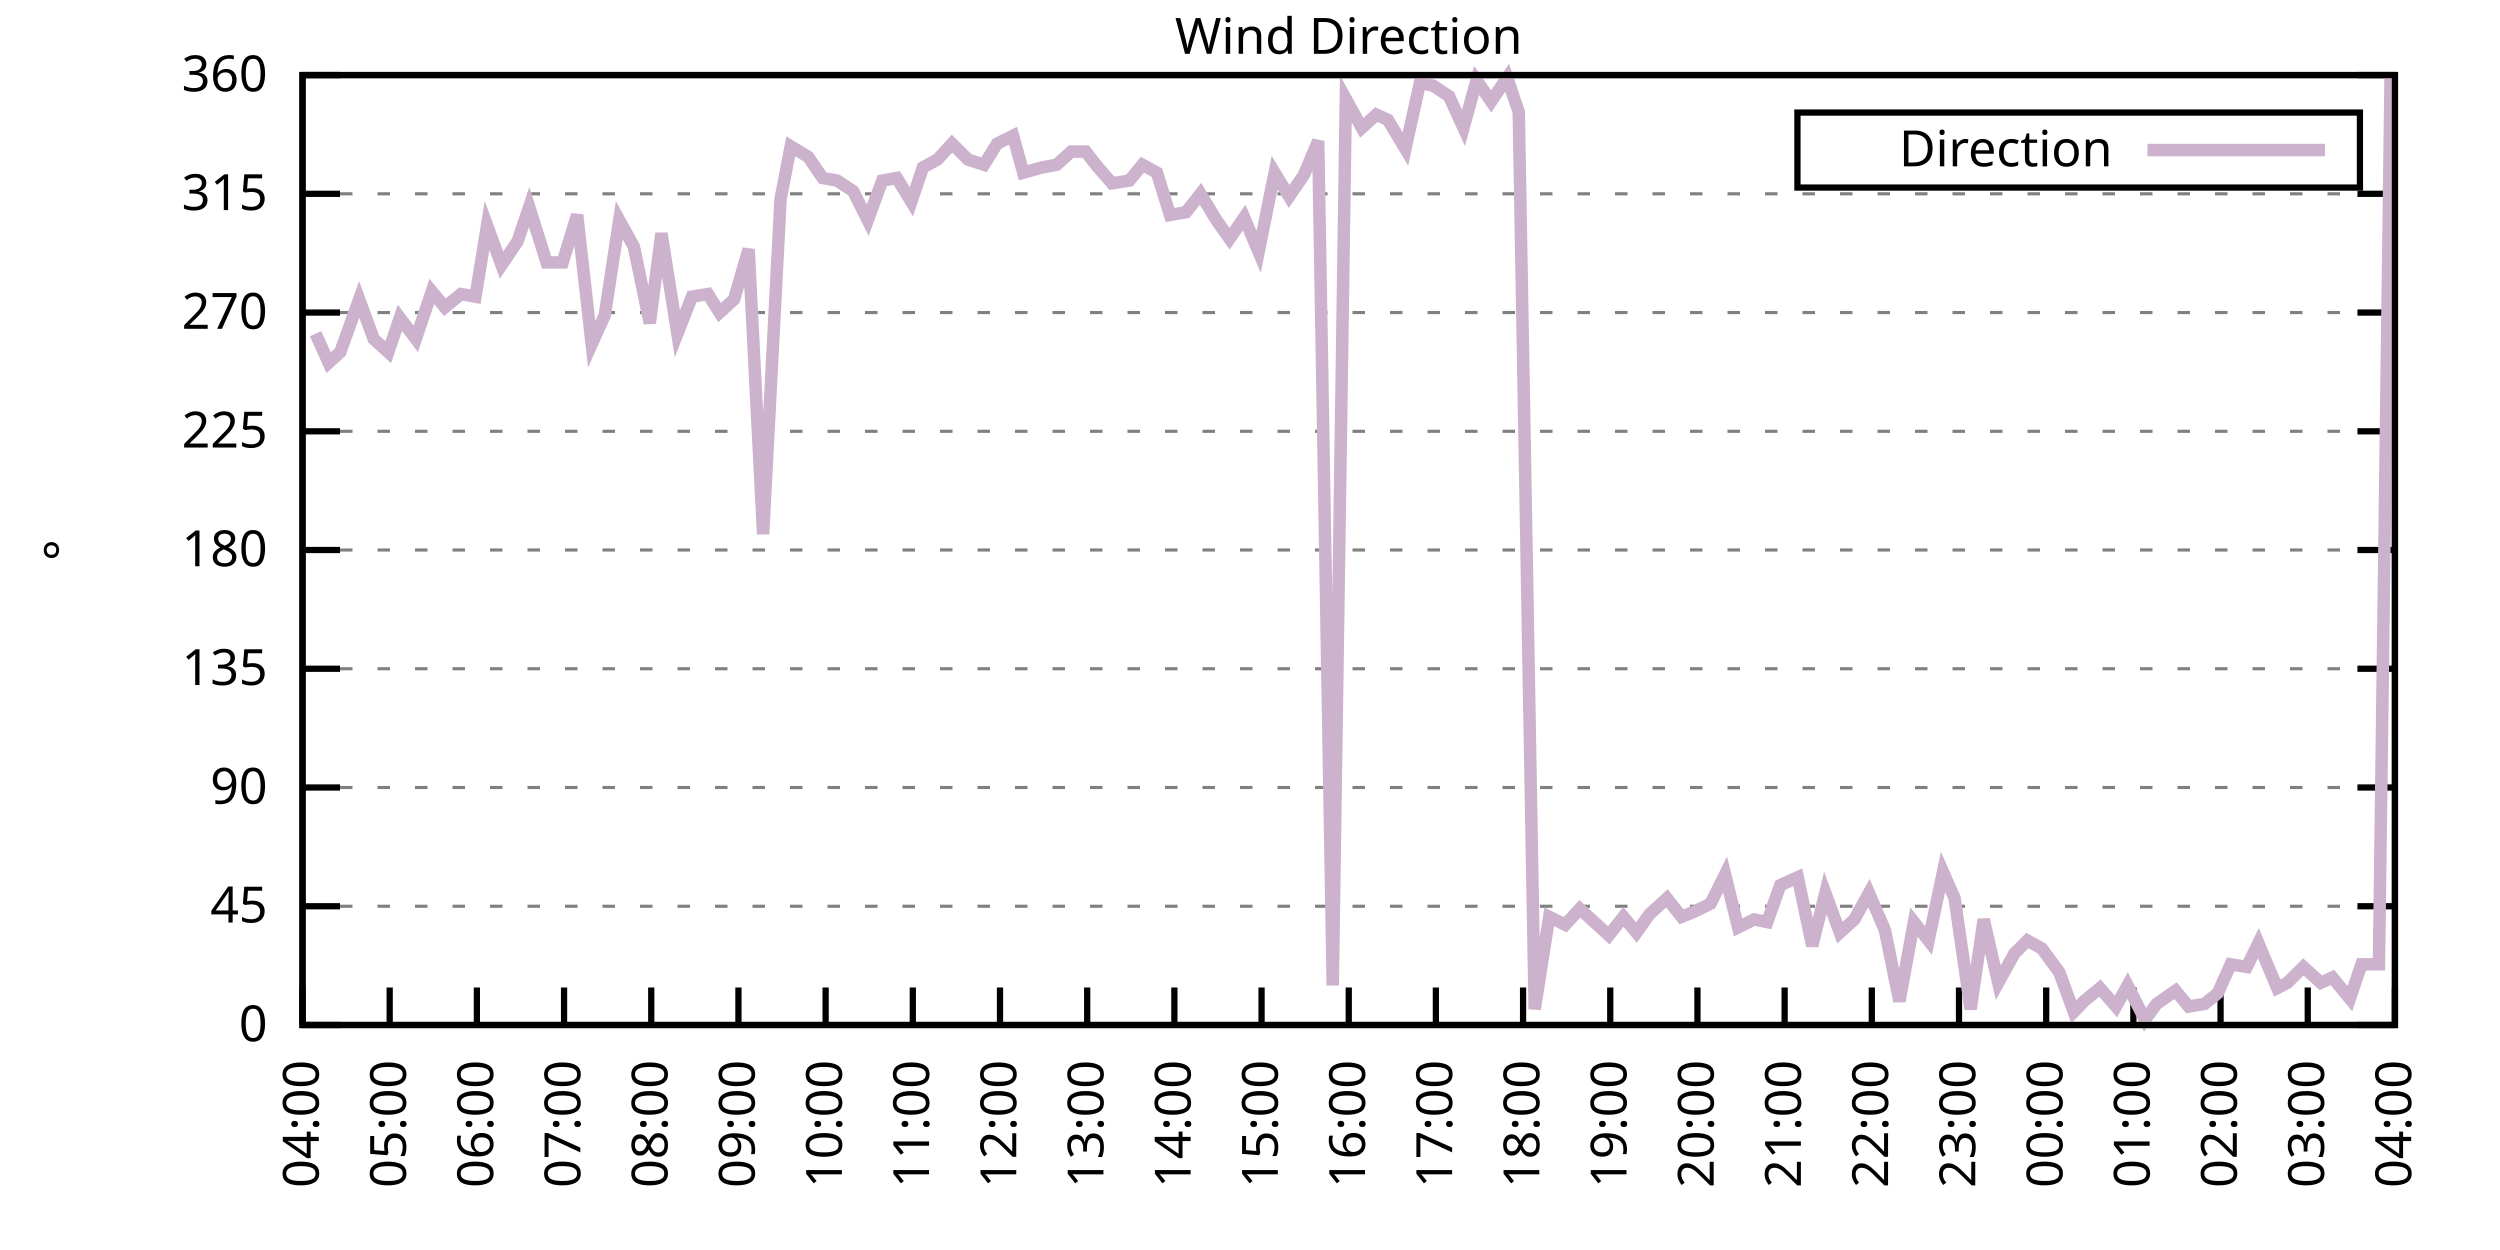
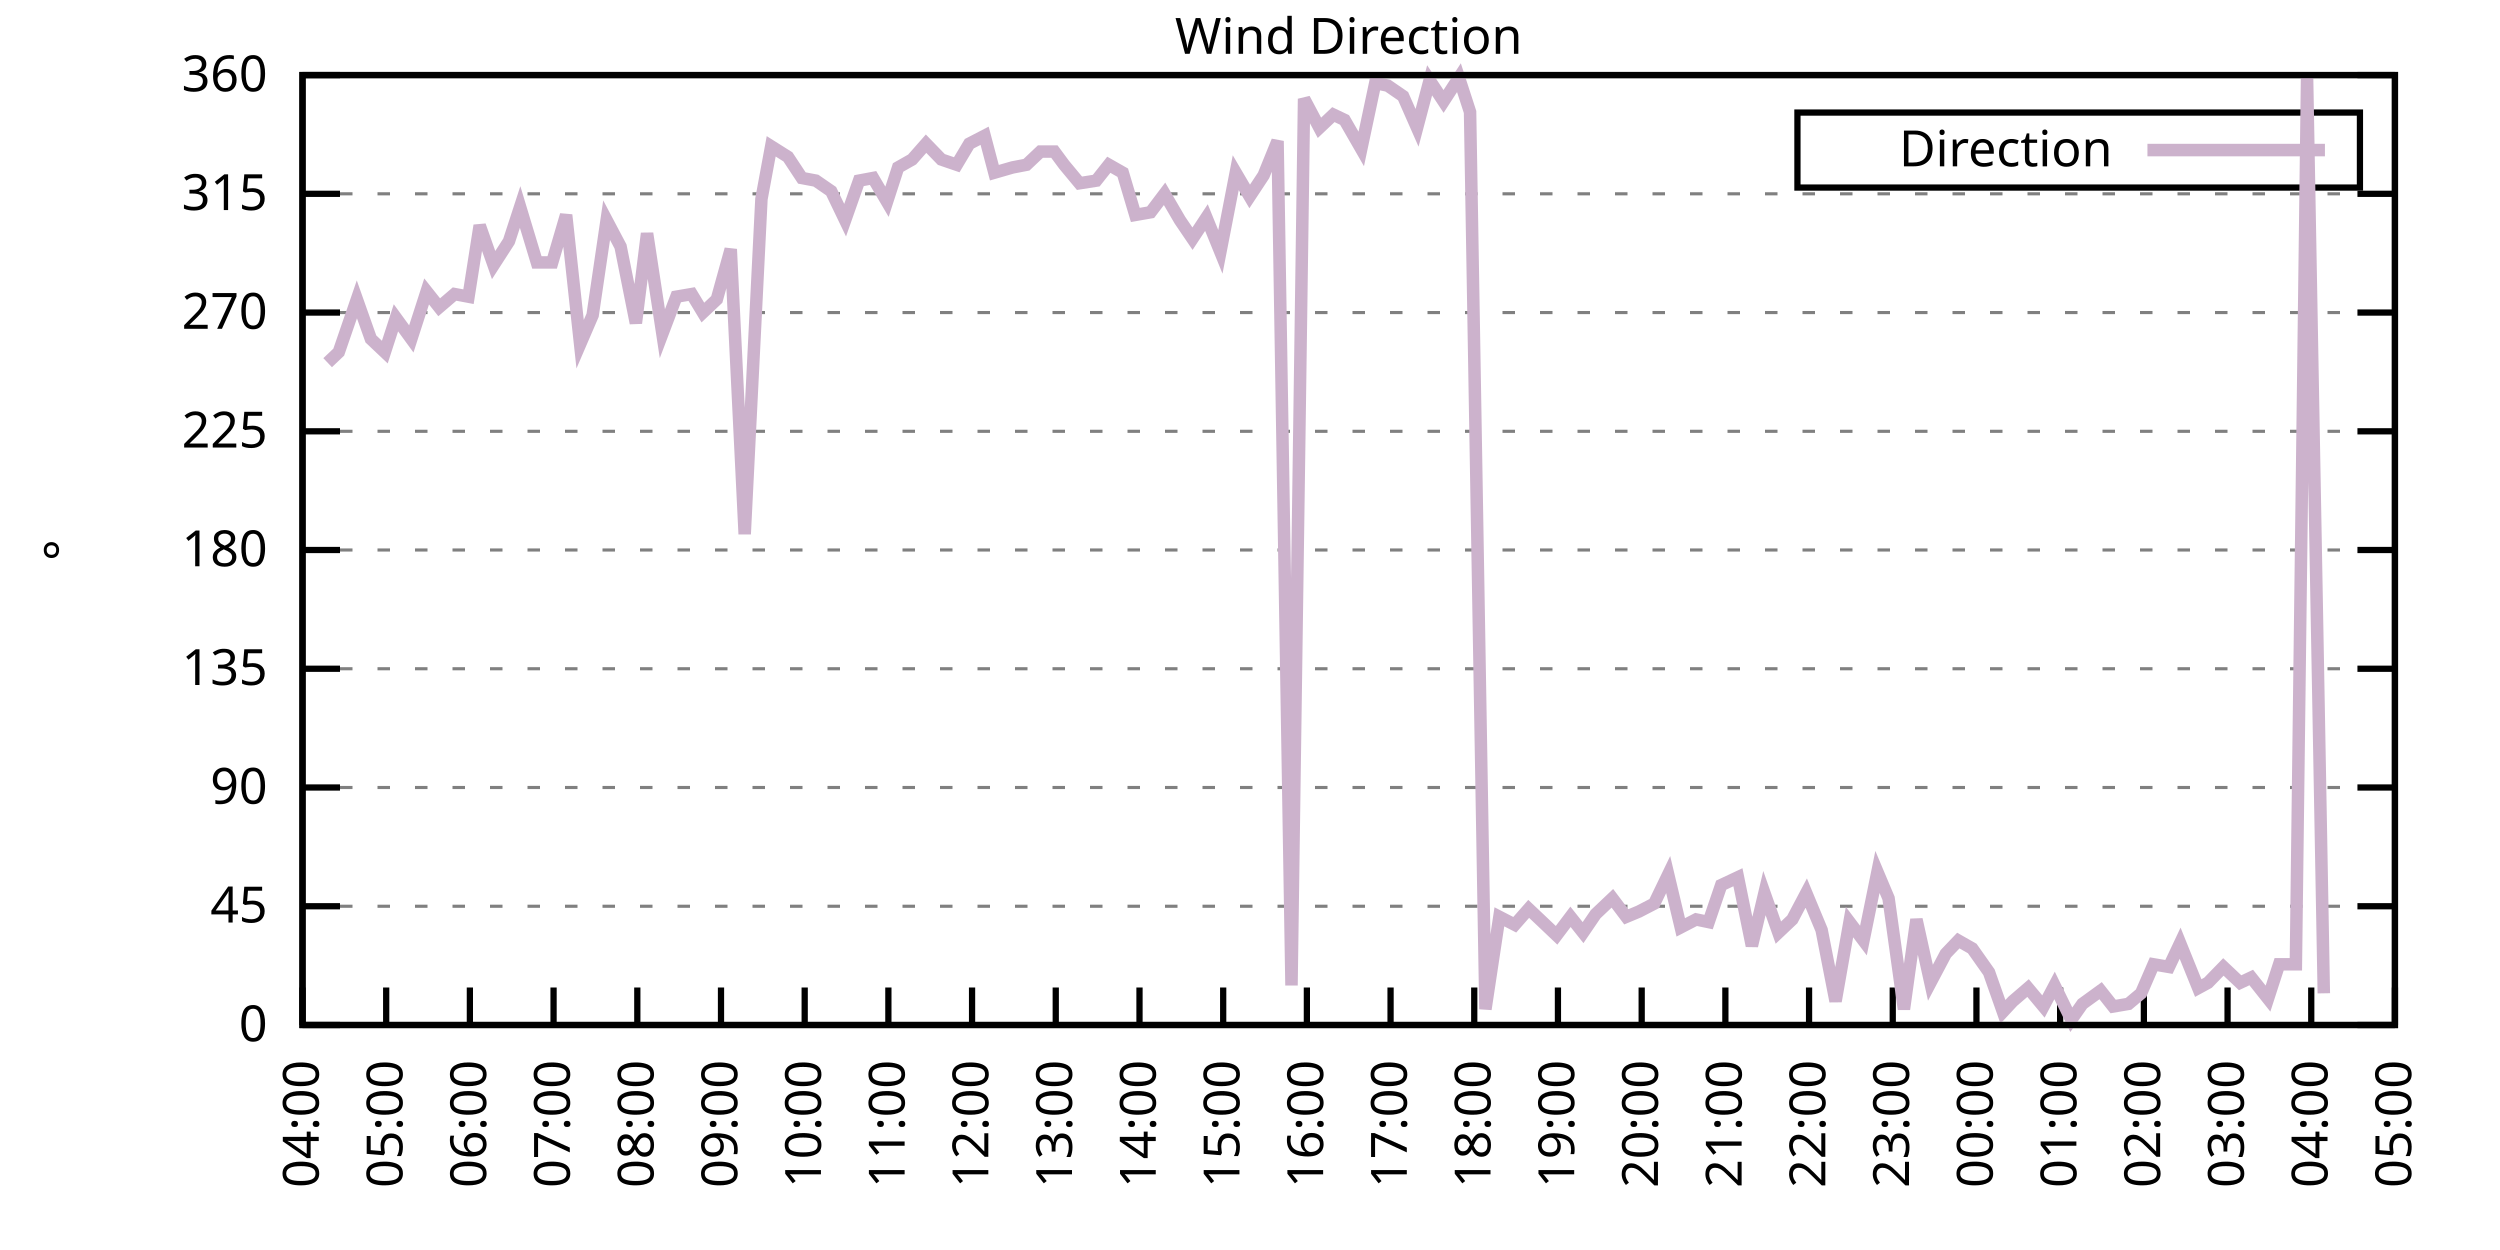
<svg xmlns="http://www.w3.org/2000/svg" xmlns:xlink="http://www.w3.org/1999/xlink" width="400" height="200" viewBox="0 0 400 200">
  <g id="gnuplot_canvas">
    <rect x="0" y="0" width="400" height="200" fill="none" />
    <defs>
      <circle id="gpDot" r="0.5" stroke-width="0.5" stroke="currentColor" />
      <path id="gpPt0" stroke-width="0.333" stroke="currentColor" d="M-1,0 h2 M0,-1 v2" />
      <path id="gpPt1" stroke-width="0.333" stroke="currentColor" d="M-1,-1 L1,1 M1,-1 L-1,1" />
      <path id="gpPt2" stroke-width="0.333" stroke="currentColor" d="M-1,0 L1,0 M0,-1 L0,1 M-1,-1 L1,1 M-1,1 L1,-1" />
      <rect id="gpPt3" stroke-width="0.333" stroke="currentColor" x="-1" y="-1" width="2" height="2" />
      <rect id="gpPt4" stroke-width="0.333" stroke="currentColor" fill="currentColor" x="-1" y="-1" width="2" height="2" />
      <circle id="gpPt5" stroke-width="0.333" stroke="currentColor" cx="0" cy="0" r="1" />
      <use xlink:href="#gpPt5" id="gpPt6" fill="currentColor" stroke="none" />
      <path id="gpPt7" stroke-width="0.333" stroke="currentColor" d="M0,-1.33 L-1.33,0.67 L1.33,0.67 z" />
      <use xlink:href="#gpPt7" id="gpPt8" fill="currentColor" stroke="none" />
      <use xlink:href="#gpPt7" id="gpPt9" stroke="currentColor" transform="rotate(180)" />
      <use xlink:href="#gpPt9" id="gpPt10" fill="currentColor" stroke="none" />
      <use xlink:href="#gpPt3" id="gpPt11" stroke="currentColor" transform="rotate(45)" />
      <use xlink:href="#gpPt11" id="gpPt12" fill="currentColor" stroke="none" />
      <path id="gpPt13" stroke-width="0.333" stroke="currentColor" d="M0,1.330 L1.265,0.411 L0.782,-1.067 L-0.782,-1.076 L-1.265,0.411 z" />
      <use xlink:href="#gpPt13" id="gpPt14" fill="currentColor" stroke="none" />
      <filter id="textbox" filterUnits="objectBoundingBox" x="0" y="0" height="1" width="1">
        <feFlood flood-color="white" flood-opacity="1" result="bgnd" />
        <feComposite in="SourceGraphic" in2="bgnd" operator="atop" />
      </filter>
      <filter id="greybox" filterUnits="objectBoundingBox" x="0" y="0" height="1" width="1">
        <feFlood flood-color="lightgrey" flood-opacity="1" result="grey" />
        <feComposite in="SourceGraphic" in2="grey" operator="atop" />
      </filter>
    </defs>
    <g fill="none" color="white" stroke="currentColor" stroke-width="1.00" stroke-linecap="butt" stroke-linejoin="miter">
</g>
    <g fill="none" color="black" stroke="currentColor" stroke-width="1.00" stroke-linecap="butt" stroke-linejoin="miter">
      <g stroke="none" shape-rendering="crispEdges">
        <polygon fill="rgb(255, 255, 255)" points="48.40,164.00 383.18,164.00 383.18,12.02 48.40,12.02 " />
      </g>
    </g>
    <g fill="none" color="black" stroke="currentColor" stroke-width="1.00" stroke-linecap="butt" stroke-linejoin="miter">
</g>
    <g fill="none" color="black" stroke="black" stroke-width="0.50" stroke-linecap="butt" stroke-linejoin="miter">
</g>
    <g fill="none" color="gray" stroke="currentColor" stroke-width="0.50" stroke-linecap="butt" stroke-linejoin="miter">
      <path stroke="gray" stroke-dasharray="2,4" class="gridline" d="M48.40,164.00 L383.19,164.00  " />
    </g>
    <g fill="none" color="gray" stroke="gray" stroke-width="1.00" stroke-linecap="butt" stroke-linejoin="miter">
</g>
    <g fill="none" color="black" stroke="currentColor" stroke-width="1.00" stroke-linecap="butt" stroke-linejoin="miter">
      <path stroke="black" d="M48.40,164.00 L54.40,164.00 M383.19,164.00 L377.19,164.00  " />
      <g transform="translate(42.80,166.60)" stroke="none" fill="black" font-family="Sans" font-size="8.00" text-anchor="end">
        <text>
          <tspan font-family="Sans"> 0</tspan>
        </text>
      </g>
    </g>
    <g fill="none" color="black" stroke="currentColor" stroke-width="1.00" stroke-linecap="butt" stroke-linejoin="miter">
</g>
    <g fill="none" color="black" stroke="black" stroke-width="0.50" stroke-linecap="butt" stroke-linejoin="miter">
</g>
    <g fill="none" color="gray" stroke="currentColor" stroke-width="0.50" stroke-linecap="butt" stroke-linejoin="miter">
      <path stroke="gray" stroke-dasharray="2,4" class="gridline" d="M48.40,145.00 L383.19,145.00  " />
    </g>
    <g fill="none" color="gray" stroke="gray" stroke-width="1.00" stroke-linecap="butt" stroke-linejoin="miter">
</g>
    <g fill="none" color="black" stroke="currentColor" stroke-width="1.00" stroke-linecap="butt" stroke-linejoin="miter">
      <path stroke="black" d="M48.40,145.00 L54.40,145.00 M383.19,145.00 L377.19,145.00  " />
      <g transform="translate(42.80,147.60)" stroke="none" fill="black" font-family="Sans" font-size="8.00" text-anchor="end">
        <text>
          <tspan font-family="Sans"> 45</tspan>
        </text>
      </g>
    </g>
    <g fill="none" color="black" stroke="currentColor" stroke-width="1.00" stroke-linecap="butt" stroke-linejoin="miter">
</g>
    <g fill="none" color="black" stroke="black" stroke-width="0.50" stroke-linecap="butt" stroke-linejoin="miter">
</g>
    <g fill="none" color="gray" stroke="currentColor" stroke-width="0.50" stroke-linecap="butt" stroke-linejoin="miter">
      <path stroke="gray" stroke-dasharray="2,4" class="gridline" d="M48.40,126.00 L383.19,126.00  " />
    </g>
    <g fill="none" color="gray" stroke="gray" stroke-width="1.00" stroke-linecap="butt" stroke-linejoin="miter">
</g>
    <g fill="none" color="black" stroke="currentColor" stroke-width="1.00" stroke-linecap="butt" stroke-linejoin="miter">
      <path stroke="black" d="M48.40,126.00 L54.40,126.00 M383.19,126.00 L377.19,126.00  " />
      <g transform="translate(42.80,128.60)" stroke="none" fill="black" font-family="Sans" font-size="8.00" text-anchor="end">
        <text>
          <tspan font-family="Sans"> 90</tspan>
        </text>
      </g>
    </g>
    <g fill="none" color="black" stroke="currentColor" stroke-width="1.00" stroke-linecap="butt" stroke-linejoin="miter">
</g>
    <g fill="none" color="black" stroke="black" stroke-width="0.50" stroke-linecap="butt" stroke-linejoin="miter">
</g>
    <g fill="none" color="gray" stroke="currentColor" stroke-width="0.50" stroke-linecap="butt" stroke-linejoin="miter">
      <path stroke="gray" stroke-dasharray="2,4" class="gridline" d="M48.40,107.00 L383.19,107.00  " />
    </g>
    <g fill="none" color="gray" stroke="gray" stroke-width="1.00" stroke-linecap="butt" stroke-linejoin="miter">
</g>
    <g fill="none" color="black" stroke="currentColor" stroke-width="1.00" stroke-linecap="butt" stroke-linejoin="miter">
      <path stroke="black" d="M48.40,107.00 L54.40,107.00 M383.19,107.00 L377.19,107.00  " />
      <g transform="translate(42.80,109.60)" stroke="none" fill="black" font-family="Sans" font-size="8.00" text-anchor="end">
        <text>
          <tspan font-family="Sans"> 135</tspan>
        </text>
      </g>
    </g>
    <g fill="none" color="black" stroke="currentColor" stroke-width="1.00" stroke-linecap="butt" stroke-linejoin="miter">
</g>
    <g fill="none" color="black" stroke="black" stroke-width="0.50" stroke-linecap="butt" stroke-linejoin="miter">
</g>
    <g fill="none" color="gray" stroke="currentColor" stroke-width="0.50" stroke-linecap="butt" stroke-linejoin="miter">
      <path stroke="gray" stroke-dasharray="2,4" class="gridline" d="M48.40,88.00 L383.19,88.00  " />
    </g>
    <g fill="none" color="gray" stroke="gray" stroke-width="1.00" stroke-linecap="butt" stroke-linejoin="miter">
</g>
    <g fill="none" color="black" stroke="currentColor" stroke-width="1.00" stroke-linecap="butt" stroke-linejoin="miter">
      <path stroke="black" d="M48.40,88.00 L54.40,88.00 M383.19,88.00 L377.19,88.00  " />
      <g transform="translate(42.80,90.60)" stroke="none" fill="black" font-family="Sans" font-size="8.00" text-anchor="end">
        <text>
          <tspan font-family="Sans"> 180</tspan>
        </text>
      </g>
    </g>
    <g fill="none" color="black" stroke="currentColor" stroke-width="1.00" stroke-linecap="butt" stroke-linejoin="miter">
</g>
    <g fill="none" color="black" stroke="black" stroke-width="0.50" stroke-linecap="butt" stroke-linejoin="miter">
</g>
    <g fill="none" color="gray" stroke="currentColor" stroke-width="0.50" stroke-linecap="butt" stroke-linejoin="miter">
      <path stroke="gray" stroke-dasharray="2,4" class="gridline" d="M48.40,69.01 L383.19,69.01  " />
    </g>
    <g fill="none" color="gray" stroke="gray" stroke-width="1.00" stroke-linecap="butt" stroke-linejoin="miter">
</g>
    <g fill="none" color="black" stroke="currentColor" stroke-width="1.00" stroke-linecap="butt" stroke-linejoin="miter">
      <path stroke="black" d="M48.40,69.01 L54.40,69.01 M383.19,69.01 L377.19,69.01  " />
      <g transform="translate(42.80,71.61)" stroke="none" fill="black" font-family="Sans" font-size="8.00" text-anchor="end">
        <text>
          <tspan font-family="Sans"> 225</tspan>
        </text>
      </g>
    </g>
    <g fill="none" color="black" stroke="currentColor" stroke-width="1.00" stroke-linecap="butt" stroke-linejoin="miter">
</g>
    <g fill="none" color="black" stroke="black" stroke-width="0.50" stroke-linecap="butt" stroke-linejoin="miter">
</g>
    <g fill="none" color="gray" stroke="currentColor" stroke-width="0.50" stroke-linecap="butt" stroke-linejoin="miter">
      <path stroke="gray" stroke-dasharray="2,4" class="gridline" d="M48.40,50.01 L383.19,50.01  " />
    </g>
    <g fill="none" color="gray" stroke="gray" stroke-width="1.00" stroke-linecap="butt" stroke-linejoin="miter">
</g>
    <g fill="none" color="black" stroke="currentColor" stroke-width="1.00" stroke-linecap="butt" stroke-linejoin="miter">
      <path stroke="black" d="M48.40,50.01 L54.40,50.01 M383.19,50.01 L377.19,50.01  " />
      <g transform="translate(42.80,52.61)" stroke="none" fill="black" font-family="Sans" font-size="8.00" text-anchor="end">
        <text>
          <tspan font-family="Sans"> 270</tspan>
        </text>
      </g>
    </g>
    <g fill="none" color="black" stroke="currentColor" stroke-width="1.00" stroke-linecap="butt" stroke-linejoin="miter">
</g>
    <g fill="none" color="black" stroke="black" stroke-width="0.50" stroke-linecap="butt" stroke-linejoin="miter">
</g>
    <g fill="none" color="gray" stroke="currentColor" stroke-width="0.50" stroke-linecap="butt" stroke-linejoin="miter">
      <path stroke="gray" stroke-dasharray="2,4" class="gridline" d="M48.40,31.01 L383.19,31.01  " />
    </g>
    <g fill="none" color="gray" stroke="gray" stroke-width="1.00" stroke-linecap="butt" stroke-linejoin="miter">
</g>
    <g fill="none" color="black" stroke="currentColor" stroke-width="1.00" stroke-linecap="butt" stroke-linejoin="miter">
      <path stroke="black" d="M48.40,31.01 L54.40,31.01 M383.19,31.01 L377.19,31.01  " />
      <g transform="translate(42.80,33.61)" stroke="none" fill="black" font-family="Sans" font-size="8.00" text-anchor="end">
        <text>
          <tspan font-family="Sans"> 315</tspan>
        </text>
      </g>
    </g>
    <g fill="none" color="black" stroke="currentColor" stroke-width="1.00" stroke-linecap="butt" stroke-linejoin="miter">
</g>
    <g fill="none" color="black" stroke="black" stroke-width="0.50" stroke-linecap="butt" stroke-linejoin="miter">
</g>
    <g fill="none" color="gray" stroke="currentColor" stroke-width="0.50" stroke-linecap="butt" stroke-linejoin="miter">
      <path stroke="gray" stroke-dasharray="2,4" class="gridline" d="M48.40,12.01 L383.19,12.01  " />
    </g>
    <g fill="none" color="gray" stroke="gray" stroke-width="1.00" stroke-linecap="butt" stroke-linejoin="miter">
</g>
    <g fill="none" color="black" stroke="currentColor" stroke-width="1.00" stroke-linecap="butt" stroke-linejoin="miter">
      <path stroke="black" d="M48.40,12.01 L54.40,12.01 M383.19,12.01 L377.19,12.01  " />
      <g transform="translate(42.80,14.61)" stroke="none" fill="black" font-family="Sans" font-size="8.00" text-anchor="end">
        <text>
          <tspan font-family="Sans"> 360</tspan>
        </text>
      </g>
    </g>
    <g fill="none" color="black" stroke="currentColor" stroke-width="1.00" stroke-linecap="butt" stroke-linejoin="miter">
      <path stroke="black" d="M48.40,164.00 L48.40,158.00  " />
      <g transform="translate(51.00,169.60) rotate(270.00)" stroke="none" fill="black" font-family="Sans" font-size="8.00" text-anchor="end">
        <text>
          <tspan font-family="Sans">04:00</tspan>
        </text>
      </g>
    </g>
    <g fill="none" color="black" stroke="currentColor" stroke-width="1.00" stroke-linecap="butt" stroke-linejoin="miter">
-       <path stroke="black" d="M62.35,164.00 L62.35,158.00  " />
-       <g transform="translate(64.95,169.60) rotate(270.00)" stroke="none" fill="black" font-family="Sans" font-size="8.00" text-anchor="end">
+       <path stroke="black" d="M61.79,164.00 L61.79,158.00  " />
+       <g transform="translate(64.39,169.60) rotate(270.00)" stroke="none" fill="black" font-family="Sans" font-size="8.00" text-anchor="end">
        <text>
          <tspan font-family="Sans">05:00</tspan>
        </text>
      </g>
    </g>
    <g fill="none" color="black" stroke="currentColor" stroke-width="1.00" stroke-linecap="butt" stroke-linejoin="miter">
-       <path stroke="black" d="M76.30,164.00 L76.30,158.00  " />
-       <g transform="translate(78.90,169.60) rotate(270.00)" stroke="none" fill="black" font-family="Sans" font-size="8.00" text-anchor="end">
+       <path stroke="black" d="M75.18,164.00 L75.18,158.00  " />
+       <g transform="translate(77.78,169.60) rotate(270.00)" stroke="none" fill="black" font-family="Sans" font-size="8.00" text-anchor="end">
        <text>
          <tspan font-family="Sans">06:00</tspan>
        </text>
      </g>
    </g>
    <g fill="none" color="black" stroke="currentColor" stroke-width="1.00" stroke-linecap="butt" stroke-linejoin="miter">
-       <path stroke="black" d="M90.25,164.00 L90.25,158.00  " />
-       <g transform="translate(92.85,169.60) rotate(270.00)" stroke="none" fill="black" font-family="Sans" font-size="8.00" text-anchor="end">
+       <path stroke="black" d="M88.57,164.00 L88.57,158.00  " />
+       <g transform="translate(91.17,169.60) rotate(270.00)" stroke="none" fill="black" font-family="Sans" font-size="8.00" text-anchor="end">
        <text>
          <tspan font-family="Sans">07:00</tspan>
        </text>
      </g>
    </g>
    <g fill="none" color="black" stroke="currentColor" stroke-width="1.00" stroke-linecap="butt" stroke-linejoin="miter">
-       <path stroke="black" d="M104.20,164.00 L104.20,158.00  " />
-       <g transform="translate(106.80,169.60) rotate(270.00)" stroke="none" fill="black" font-family="Sans" font-size="8.00" text-anchor="end">
+       <path stroke="black" d="M101.97,164.00 L101.97,158.00  " />
+       <g transform="translate(104.57,169.60) rotate(270.00)" stroke="none" fill="black" font-family="Sans" font-size="8.00" text-anchor="end">
        <text>
          <tspan font-family="Sans">08:00</tspan>
        </text>
      </g>
    </g>
    <g fill="none" color="black" stroke="currentColor" stroke-width="1.00" stroke-linecap="butt" stroke-linejoin="miter">
-       <path stroke="black" d="M118.15,164.00 L118.15,158.00  " />
-       <g transform="translate(120.75,169.60) rotate(270.00)" stroke="none" fill="black" font-family="Sans" font-size="8.00" text-anchor="end">
+       <path stroke="black" d="M115.36,164.00 L115.36,158.00  " />
+       <g transform="translate(117.96,169.60) rotate(270.00)" stroke="none" fill="black" font-family="Sans" font-size="8.00" text-anchor="end">
        <text>
          <tspan font-family="Sans">09:00</tspan>
        </text>
      </g>
    </g>
    <g fill="none" color="black" stroke="currentColor" stroke-width="1.00" stroke-linecap="butt" stroke-linejoin="miter">
-       <path stroke="black" d="M132.10,164.00 L132.10,158.00  " />
-       <g transform="translate(134.70,169.60) rotate(270.00)" stroke="none" fill="black" font-family="Sans" font-size="8.00" text-anchor="end">
+       <path stroke="black" d="M128.75,164.00 L128.75,158.00  " />
+       <g transform="translate(131.35,169.60) rotate(270.00)" stroke="none" fill="black" font-family="Sans" font-size="8.00" text-anchor="end">
        <text>
          <tspan font-family="Sans">10:00</tspan>
        </text>
      </g>
    </g>
    <g fill="none" color="black" stroke="currentColor" stroke-width="1.00" stroke-linecap="butt" stroke-linejoin="miter">
-       <path stroke="black" d="M146.05,164.00 L146.05,158.00  " />
-       <g transform="translate(148.65,169.60) rotate(270.00)" stroke="none" fill="black" font-family="Sans" font-size="8.00" text-anchor="end">
+       <path stroke="black" d="M142.14,164.00 L142.14,158.00  " />
+       <g transform="translate(144.74,169.60) rotate(270.00)" stroke="none" fill="black" font-family="Sans" font-size="8.00" text-anchor="end">
        <text>
          <tspan font-family="Sans">11:00</tspan>
        </text>
      </g>
    </g>
    <g fill="none" color="black" stroke="currentColor" stroke-width="1.00" stroke-linecap="butt" stroke-linejoin="miter">
-       <path stroke="black" d="M160.00,164.00 L160.00,158.00  " />
-       <g transform="translate(162.60,169.60) rotate(270.00)" stroke="none" fill="black" font-family="Sans" font-size="8.00" text-anchor="end">
+       <path stroke="black" d="M155.53,164.00 L155.53,158.00  " />
+       <g transform="translate(158.13,169.60) rotate(270.00)" stroke="none" fill="black" font-family="Sans" font-size="8.00" text-anchor="end">
        <text>
          <tspan font-family="Sans">12:00</tspan>
        </text>
      </g>
    </g>
    <g fill="none" color="black" stroke="currentColor" stroke-width="1.00" stroke-linecap="butt" stroke-linejoin="miter">
-       <path stroke="black" d="M173.95,164.00 L173.95,158.00  " />
-       <g transform="translate(176.55,169.60) rotate(270.00)" stroke="none" fill="black" font-family="Sans" font-size="8.00" text-anchor="end">
+       <path stroke="black" d="M168.92,164.00 L168.92,158.00  " />
+       <g transform="translate(171.52,169.60) rotate(270.00)" stroke="none" fill="black" font-family="Sans" font-size="8.00" text-anchor="end">
        <text>
          <tspan font-family="Sans">13:00</tspan>
        </text>
      </g>
    </g>
    <g fill="none" color="black" stroke="currentColor" stroke-width="1.00" stroke-linecap="butt" stroke-linejoin="miter">
-       <path stroke="black" d="M187.90,164.00 L187.90,158.00  " />
-       <g transform="translate(190.50,169.60) rotate(270.00)" stroke="none" fill="black" font-family="Sans" font-size="8.00" text-anchor="end">
+       <path stroke="black" d="M182.32,164.00 L182.32,158.00  " />
+       <g transform="translate(184.92,169.60) rotate(270.00)" stroke="none" fill="black" font-family="Sans" font-size="8.00" text-anchor="end">
        <text>
          <tspan font-family="Sans">14:00</tspan>
        </text>
      </g>
    </g>
    <g fill="none" color="black" stroke="currentColor" stroke-width="1.00" stroke-linecap="butt" stroke-linejoin="miter">
-       <path stroke="black" d="M201.85,164.00 L201.85,158.00  " />
-       <g transform="translate(204.45,169.60) rotate(270.00)" stroke="none" fill="black" font-family="Sans" font-size="8.00" text-anchor="end">
+       <path stroke="black" d="M195.71,164.00 L195.71,158.00  " />
+       <g transform="translate(198.31,169.60) rotate(270.00)" stroke="none" fill="black" font-family="Sans" font-size="8.00" text-anchor="end">
        <text>
          <tspan font-family="Sans">15:00</tspan>
        </text>
      </g>
    </g>
    <g fill="none" color="black" stroke="currentColor" stroke-width="1.00" stroke-linecap="butt" stroke-linejoin="miter">
-       <path stroke="black" d="M215.80,164.00 L215.80,158.00  " />
-       <g transform="translate(218.40,169.60) rotate(270.00)" stroke="none" fill="black" font-family="Sans" font-size="8.00" text-anchor="end">
+       <path stroke="black" d="M209.10,164.00 L209.10,158.00  " />
+       <g transform="translate(211.70,169.60) rotate(270.00)" stroke="none" fill="black" font-family="Sans" font-size="8.00" text-anchor="end">
        <text>
          <tspan font-family="Sans">16:00</tspan>
        </text>
      </g>
    </g>
    <g fill="none" color="black" stroke="currentColor" stroke-width="1.00" stroke-linecap="butt" stroke-linejoin="miter">
-       <path stroke="black" d="M229.74,164.00 L229.74,158.00  " />
-       <g transform="translate(232.34,169.60) rotate(270.00)" stroke="none" fill="black" font-family="Sans" font-size="8.00" text-anchor="end">
+       <path stroke="black" d="M222.49,164.00 L222.49,158.00  " />
+       <g transform="translate(225.09,169.60) rotate(270.00)" stroke="none" fill="black" font-family="Sans" font-size="8.00" text-anchor="end">
        <text>
          <tspan font-family="Sans">17:00</tspan>
        </text>
      </g>
    </g>
    <g fill="none" color="black" stroke="currentColor" stroke-width="1.00" stroke-linecap="butt" stroke-linejoin="miter">
-       <path stroke="black" d="M243.69,164.00 L243.69,158.00  " />
-       <g transform="translate(246.29,169.60) rotate(270.00)" stroke="none" fill="black" font-family="Sans" font-size="8.00" text-anchor="end">
+       <path stroke="black" d="M235.88,164.00 L235.88,158.00  " />
+       <g transform="translate(238.48,169.60) rotate(270.00)" stroke="none" fill="black" font-family="Sans" font-size="8.00" text-anchor="end">
        <text>
          <tspan font-family="Sans">18:00</tspan>
        </text>
      </g>
    </g>
    <g fill="none" color="black" stroke="currentColor" stroke-width="1.00" stroke-linecap="butt" stroke-linejoin="miter">
-       <path stroke="black" d="M257.64,164.00 L257.64,158.00  " />
-       <g transform="translate(260.24,169.60) rotate(270.00)" stroke="none" fill="black" font-family="Sans" font-size="8.00" text-anchor="end">
+       <path stroke="black" d="M249.27,164.00 L249.27,158.00  " />
+       <g transform="translate(251.87,169.60) rotate(270.00)" stroke="none" fill="black" font-family="Sans" font-size="8.00" text-anchor="end">
        <text>
          <tspan font-family="Sans">19:00</tspan>
        </text>
      </g>
    </g>
    <g fill="none" color="black" stroke="currentColor" stroke-width="1.00" stroke-linecap="butt" stroke-linejoin="miter">
-       <path stroke="black" d="M271.59,164.00 L271.59,158.00  " />
-       <g transform="translate(274.19,169.60) rotate(270.00)" stroke="none" fill="black" font-family="Sans" font-size="8.00" text-anchor="end">
+       <path stroke="black" d="M262.67,164.00 L262.67,158.00  " />
+       <g transform="translate(265.27,169.60) rotate(270.00)" stroke="none" fill="black" font-family="Sans" font-size="8.00" text-anchor="end">
        <text>
          <tspan font-family="Sans">20:00</tspan>
        </text>
      </g>
    </g>
    <g fill="none" color="black" stroke="currentColor" stroke-width="1.00" stroke-linecap="butt" stroke-linejoin="miter">
-       <path stroke="black" d="M285.54,164.00 L285.54,158.00  " />
-       <g transform="translate(288.14,169.60) rotate(270.00)" stroke="none" fill="black" font-family="Sans" font-size="8.00" text-anchor="end">
+       <path stroke="black" d="M276.06,164.00 L276.06,158.00  " />
+       <g transform="translate(278.66,169.60) rotate(270.00)" stroke="none" fill="black" font-family="Sans" font-size="8.00" text-anchor="end">
        <text>
          <tspan font-family="Sans">21:00</tspan>
        </text>
      </g>
    </g>
    <g fill="none" color="black" stroke="currentColor" stroke-width="1.00" stroke-linecap="butt" stroke-linejoin="miter">
-       <path stroke="black" d="M299.49,164.00 L299.49,158.00  " />
-       <g transform="translate(302.09,169.60) rotate(270.00)" stroke="none" fill="black" font-family="Sans" font-size="8.00" text-anchor="end">
+       <path stroke="black" d="M289.45,164.00 L289.45,158.00  " />
+       <g transform="translate(292.05,169.60) rotate(270.00)" stroke="none" fill="black" font-family="Sans" font-size="8.00" text-anchor="end">
        <text>
          <tspan font-family="Sans">22:00</tspan>
        </text>
      </g>
    </g>
    <g fill="none" color="black" stroke="currentColor" stroke-width="1.00" stroke-linecap="butt" stroke-linejoin="miter">
-       <path stroke="black" d="M313.44,164.00 L313.44,158.00  " />
-       <g transform="translate(316.04,169.60) rotate(270.00)" stroke="none" fill="black" font-family="Sans" font-size="8.00" text-anchor="end">
+       <path stroke="black" d="M302.84,164.00 L302.84,158.00  " />
+       <g transform="translate(305.44,169.60) rotate(270.00)" stroke="none" fill="black" font-family="Sans" font-size="8.00" text-anchor="end">
        <text>
          <tspan font-family="Sans">23:00</tspan>
        </text>
      </g>
    </g>
    <g fill="none" color="black" stroke="currentColor" stroke-width="1.00" stroke-linecap="butt" stroke-linejoin="miter">
-       <path stroke="black" d="M327.39,164.00 L327.39,158.00  " />
-       <g transform="translate(329.99,169.60) rotate(270.00)" stroke="none" fill="black" font-family="Sans" font-size="8.00" text-anchor="end">
+       <path stroke="black" d="M316.23,164.00 L316.23,158.00  " />
+       <g transform="translate(318.83,169.60) rotate(270.00)" stroke="none" fill="black" font-family="Sans" font-size="8.00" text-anchor="end">
        <text>
          <tspan font-family="Sans">00:00</tspan>
        </text>
      </g>
    </g>
    <g fill="none" color="black" stroke="currentColor" stroke-width="1.00" stroke-linecap="butt" stroke-linejoin="miter">
-       <path stroke="black" d="M341.34,164.00 L341.34,158.00  " />
-       <g transform="translate(343.94,169.60) rotate(270.00)" stroke="none" fill="black" font-family="Sans" font-size="8.00" text-anchor="end">
+       <path stroke="black" d="M329.62,164.00 L329.62,158.00  " />
+       <g transform="translate(332.22,169.60) rotate(270.00)" stroke="none" fill="black" font-family="Sans" font-size="8.00" text-anchor="end">
        <text>
          <tspan font-family="Sans">01:00</tspan>
        </text>
      </g>
    </g>
    <g fill="none" color="black" stroke="currentColor" stroke-width="1.00" stroke-linecap="butt" stroke-linejoin="miter">
-       <path stroke="black" d="M355.29,164.00 L355.29,158.00  " />
-       <g transform="translate(357.89,169.60) rotate(270.00)" stroke="none" fill="black" font-family="Sans" font-size="8.00" text-anchor="end">
+       <path stroke="black" d="M343.02,164.00 L343.02,158.00  " />
+       <g transform="translate(345.62,169.60) rotate(270.00)" stroke="none" fill="black" font-family="Sans" font-size="8.00" text-anchor="end">
        <text>
          <tspan font-family="Sans">02:00</tspan>
        </text>
      </g>
    </g>
    <g fill="none" color="black" stroke="currentColor" stroke-width="1.00" stroke-linecap="butt" stroke-linejoin="miter">
-       <path stroke="black" d="M369.24,164.00 L369.24,158.00  " />
-       <g transform="translate(371.84,169.60) rotate(270.00)" stroke="none" fill="black" font-family="Sans" font-size="8.00" text-anchor="end">
+       <path stroke="black" d="M356.41,164.00 L356.41,158.00  " />
+       <g transform="translate(359.01,169.60) rotate(270.00)" stroke="none" fill="black" font-family="Sans" font-size="8.00" text-anchor="end">
        <text>
          <tspan font-family="Sans">03:00</tspan>
+         </text>
+       </g>
+     </g>
+     <g fill="none" color="black" stroke="currentColor" stroke-width="1.00" stroke-linecap="butt" stroke-linejoin="miter">
+       <path stroke="black" d="M369.80,164.00 L369.80,158.00  " />
+       <g transform="translate(372.40,169.60) rotate(270.00)" stroke="none" fill="black" font-family="Sans" font-size="8.00" text-anchor="end">
+         <text>
+           <tspan font-family="Sans">04:00</tspan>
        </text>
      </g>
    </g>
    <g fill="none" color="black" stroke="currentColor" stroke-width="1.00" stroke-linecap="butt" stroke-linejoin="miter">
      <path stroke="black" d="M383.19,164.00 L383.19,158.00  " />
      <g transform="translate(385.79,169.60) rotate(270.00)" stroke="none" fill="black" font-family="Sans" font-size="8.00" text-anchor="end">
        <text>
-           <tspan font-family="Sans">04:00</tspan>
+           <tspan font-family="Sans">05:00</tspan>
        </text>
      </g>
    </g>
    <g fill="none" color="black" stroke="currentColor" stroke-width="1.00" stroke-linecap="butt" stroke-linejoin="miter">
</g>
    <g fill="none" color="black" stroke="currentColor" stroke-width="1.00" stroke-linecap="butt" stroke-linejoin="miter">
      <path stroke="black" d="M48.40,12.01 L48.40,164.00 L383.19,164.00 L383.19,12.01 L48.40,12.01 Z  " />
    </g>
    <g fill="none" color="black" stroke="currentColor" stroke-width="1.00" stroke-linecap="butt" stroke-linejoin="miter">
</g>
    <g fill="none" color="black" stroke="currentColor" stroke-width="1.00" stroke-linecap="butt" stroke-linejoin="miter">
      <path stroke="black" d="M287.59,30.01 L287.59,18.01 L377.59,18.01 L377.59,30.01 L287.59,30.01 Z  " />
    </g>
    <g id="Wind_direction_plot_1">
      <g fill="none" color="white" stroke="black" stroke-width="2.00" stroke-linecap="butt" stroke-linejoin="miter">
</g>
      <g fill="none" color="black" stroke="currentColor" stroke-width="2.00" stroke-linecap="butt" stroke-linejoin="miter">
        <g transform="translate(337.99,26.61)" stroke="none" fill="black" font-family="Sans" font-size="8.00" text-anchor="end">
          <text>
            <tspan font-family="Sans">Direction</tspan>
          </text>
        </g>
      </g>
      <g fill="none" color="black" stroke="currentColor" stroke-width="2.00" stroke-linecap="butt" stroke-linejoin="miter">
-         <path stroke="rgb(204, 178, 204)" d="M343.59,24.01 L371.99,24.01 M50.49,53.39 L52.58,58.03 L54.44,56.34 L57.47,47.90 L59.79,54.23 L62.12,56.34   L63.98,50.85 L66.53,54.23 L69.09,46.63 L71.18,49.16 L73.74,47.05 L76.07,47.47 L77.93,36.08 L80.25,42.41   L82.81,38.61 L84.67,33.12 L87.46,41.99 L90.02,41.99 L92.34,34.39 L94.67,55.07 L96.76,50.43 L99.08,35.23   L101.41,39.45 L103.97,51.70 L105.83,37.34 L108.38,53.39 L110.71,47.47 L113.27,47.05 L115.13,50.01 L117.45,47.90   L119.78,39.87 L122.10,85.47 L124.89,31.85 L126.52,23.41 L129.31,25.10 L131.63,28.48 L133.96,28.90 L136.51,30.59   L138.84,35.23 L141.16,28.90 L143.49,28.48 L145.81,32.28 L147.67,26.79 L150.00,25.52 L152.32,22.99 L154.88,25.52   L157.44,26.36 L159.53,22.99 L162.09,21.72 L163.72,27.63 L166.74,26.79 L169.06,26.36 L171.39,24.25 L173.71,24.25   L175.34,26.36 L177.90,29.32 L180.69,28.90 L182.78,26.36 L185.11,27.63 L187.20,34.39 L189.76,33.96 L192.08,31.01   L194.64,35.23 L196.73,38.19 L199.06,34.81 L201.38,40.30 L203.94,27.63 L206.26,31.43 L208.59,28.05 L210.91,22.56   L213.24,157.67 L215.33,15.81 L217.89,20.45 L220.21,18.34 L222.07,19.19 L224.86,23.83 L227.19,13.28 L229.28,13.70   L231.84,15.39 L234.16,20.45 L236.25,12.85 L238.58,16.23 L241.14,12.43 L243.00,17.92 L245.55,161.47 L247.88,146.69   L250.44,147.96 L252.76,145.42 L255.09,147.53 L257.41,149.65 L259.74,146.69 L261.83,149.22 L263.92,146.27 L266.71,143.73   L269.04,146.69 L271.13,145.85 L273.69,144.58 L276.01,139.93 L278.10,148.38 L280.66,147.11 L282.75,147.53 L284.85,141.62   L287.64,140.36 L289.96,151.33 L292.05,142.89 L294.38,149.22 L296.70,147.11 L299.03,142.89 L301.58,148.80 L303.91,160.20   L306.23,147.53 L308.56,150.49 L310.88,139.51 L312.74,143.73 L315.30,161.47 L317.39,147.11 L319.72,157.24 L322.28,152.60   L324.37,150.49 L326.69,151.76 L329.48,155.56 L331.81,161.89 L333.44,160.20 L335.99,158.09 L338.55,161.04 L340.41,157.67   L343.20,163.16 L345.06,160.62 L348.08,158.51 L350.18,161.04 L352.73,160.62 L354.83,158.93 L356.92,154.29 L359.48,154.71   L361.34,150.91 L364.36,158.09 L365.99,157.24 L368.54,154.71 L371.33,157.24 L373.19,156.40 L375.98,159.78 L377.84,154.29   L380.63,154.29 L382.49,12.43  " />
+         <path stroke="rgb(204, 178, 204)" d="M343.59,24.01 L371.99,24.01 M52.42,58.03 L54.20,56.34 L57.10,47.90 L59.34,54.23 L61.57,56.34 L63.35,50.85   L65.81,54.23 L68.26,46.63 L70.27,49.16 L72.73,47.05 L74.96,47.47 L76.75,36.08 L78.98,42.41 L81.43,38.61   L83.22,33.12 L85.90,41.99 L88.35,41.99 L90.58,34.39 L92.82,55.07 L94.82,50.43 L97.06,35.23 L99.29,39.45   L101.74,51.70 L103.53,37.34 L105.98,53.39 L108.22,47.47 L110.67,47.05 L112.46,50.01 L114.69,47.90 L116.92,39.87   L119.15,85.47 L121.83,31.85 L123.39,23.41 L126.07,25.10 L128.30,28.48 L130.54,28.90 L132.99,30.59 L135.22,35.23   L137.45,28.90 L139.69,28.48 L141.92,32.28 L143.70,26.79 L145.94,25.52 L148.17,22.99 L150.62,25.52 L153.08,26.36   L155.09,22.99 L157.54,21.72 L159.10,27.63 L162.01,26.79 L164.24,26.36 L166.47,24.25 L168.70,24.25 L170.26,26.36   L172.72,29.32 L175.40,28.90 L177.41,26.36 L179.64,27.63 L181.65,34.39 L184.10,33.96 L186.33,31.01 L188.79,35.23   L190.80,38.19 L193.03,34.81 L195.26,40.30 L197.72,27.63 L199.95,31.43 L202.18,28.05 L204.41,22.56 L206.64,157.67   L208.65,15.81 L211.11,20.45 L213.34,18.34 L215.13,19.19 L217.80,23.83 L220.04,13.28 L222.04,13.70 L224.50,15.39   L226.73,20.45 L228.74,12.85 L230.97,16.23 L233.43,12.43 L235.21,17.92 L237.67,161.47 L239.90,146.69 L242.36,147.96   L244.59,145.42 L246.82,147.53 L249.05,149.65 L251.28,146.69 L253.29,149.22 L255.30,146.27 L257.98,143.73 L260.21,146.69   L262.22,145.85 L264.67,144.58 L266.91,139.93 L268.92,148.38 L271.37,147.11 L273.38,147.53 L275.39,141.62 L278.07,140.36   L280.30,151.33 L282.31,142.89 L284.54,149.22 L286.77,147.11 L289.00,142.89 L291.46,148.80 L293.69,160.20 L295.92,147.53   L298.15,150.49 L300.39,139.51 L302.17,143.73 L304.63,161.47 L306.63,147.11 L308.87,157.24 L311.32,152.60 L313.33,150.49   L315.56,151.76 L318.24,155.56 L320.47,161.89 L322.04,160.20 L324.49,158.09 L326.95,161.04 L328.73,157.67 L331.41,163.16   L333.19,160.62 L336.10,158.51 L338.10,161.04 L340.56,160.62 L342.57,158.93 L344.58,154.29 L347.03,154.71 L348.82,150.91   L351.72,158.09 L353.28,157.24 L355.74,154.71 L358.42,157.24 L360.20,156.40 L362.88,159.78 L364.66,154.29 L367.34,154.29   L369.13,12.43 L371.81,158.93  " />
      </g>
    </g>
    <g fill="none" color="black" stroke="currentColor" stroke-width="2.00" stroke-linecap="butt" stroke-linejoin="miter">
</g>
    <g fill="none" color="black" stroke="black" stroke-width="1.00" stroke-linecap="butt" stroke-linejoin="miter">
</g>
    <g fill="none" color="black" stroke="currentColor" stroke-width="1.00" stroke-linecap="butt" stroke-linejoin="miter">
      <path stroke="black" d="M48.40,12.01 L48.40,164.00 L383.19,164.00 L383.19,12.01 L48.40,12.01 Z  " />
      <g transform="translate(12.80,88.01) rotate(270.00)" stroke="none" fill="black" font-family="Sans" font-size="8.00" text-anchor="middle">
        <text>
          <tspan font-family="Sans">°</tspan>
        </text>
      </g>
    </g>
    <g fill="none" color="black" stroke="currentColor" stroke-width="1.00" stroke-linecap="butt" stroke-linejoin="miter">
</g>
    <g fill="none" color="black" stroke="currentColor" stroke-width="1.00" stroke-linecap="butt" stroke-linejoin="miter">
      <g transform="translate(215.79,8.61)" stroke="none" fill="black" font-family="Sans" font-size="8.00" text-anchor="middle">
        <text>
          <tspan font-family="Sans">Wind Direction</tspan>
        </text>
      </g>
    </g>
    <g fill="none" color="black" stroke="currentColor" stroke-width="1.00" stroke-linecap="butt" stroke-linejoin="miter">
</g>
  </g>
</svg>
